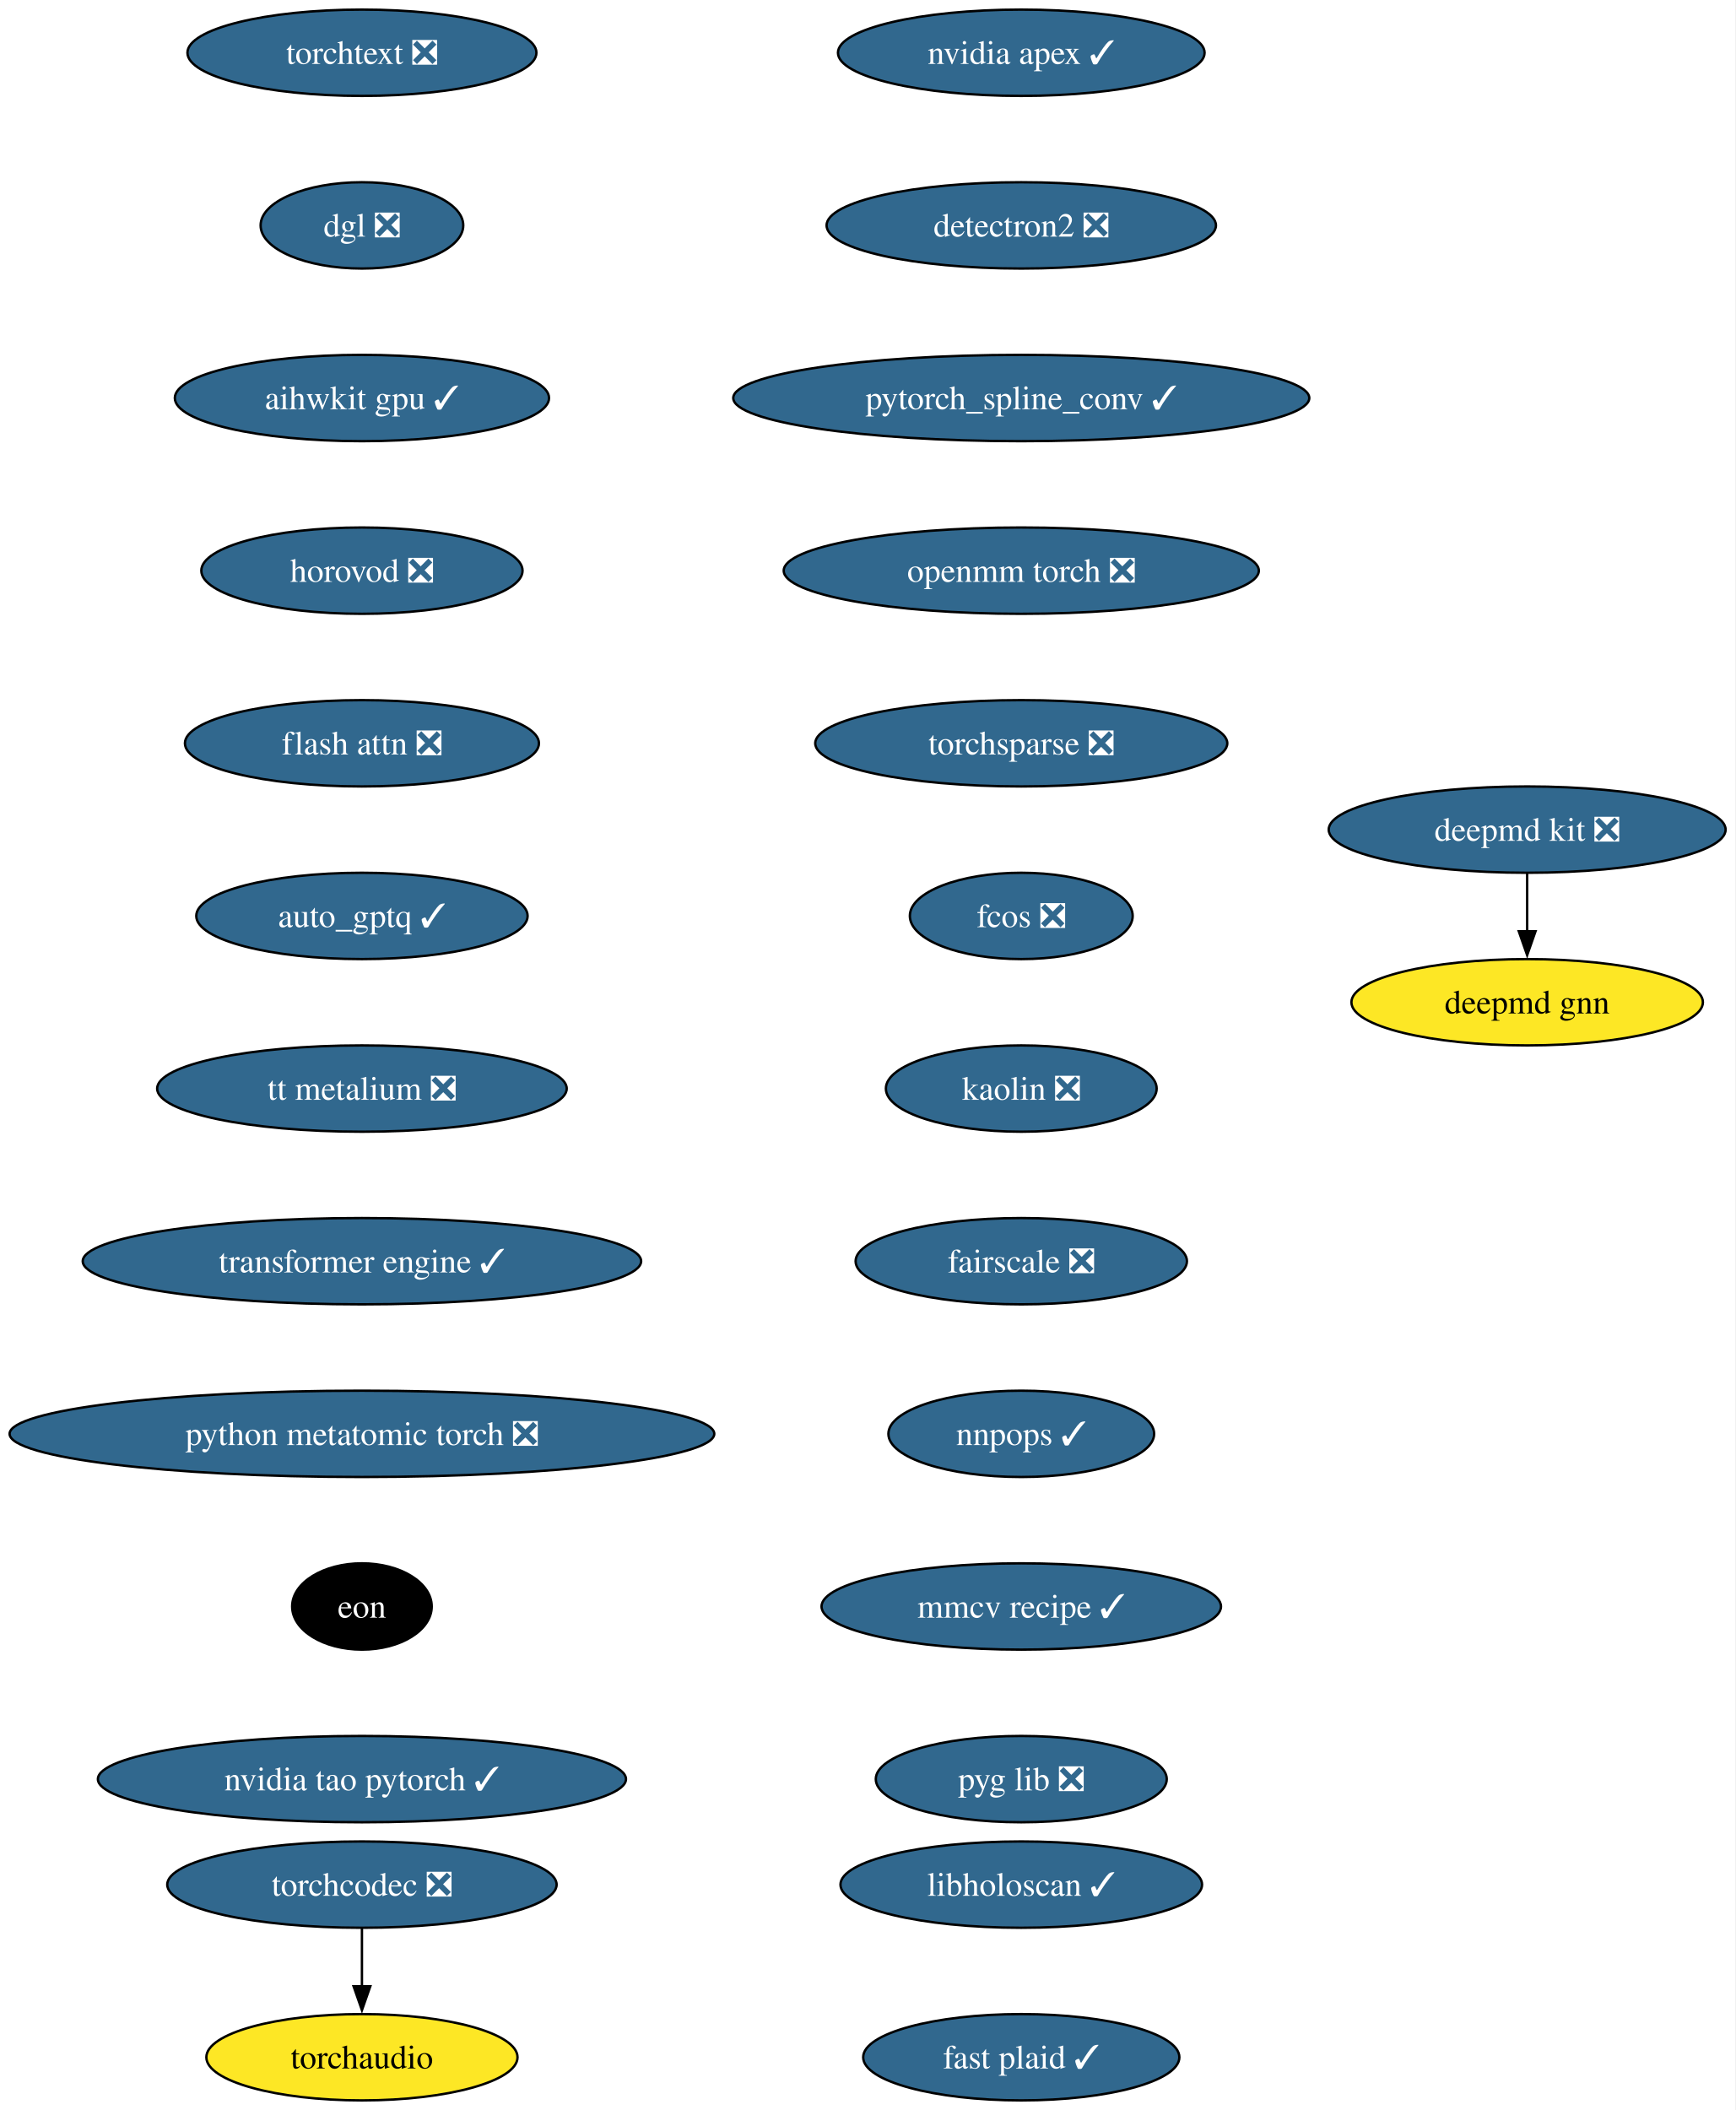
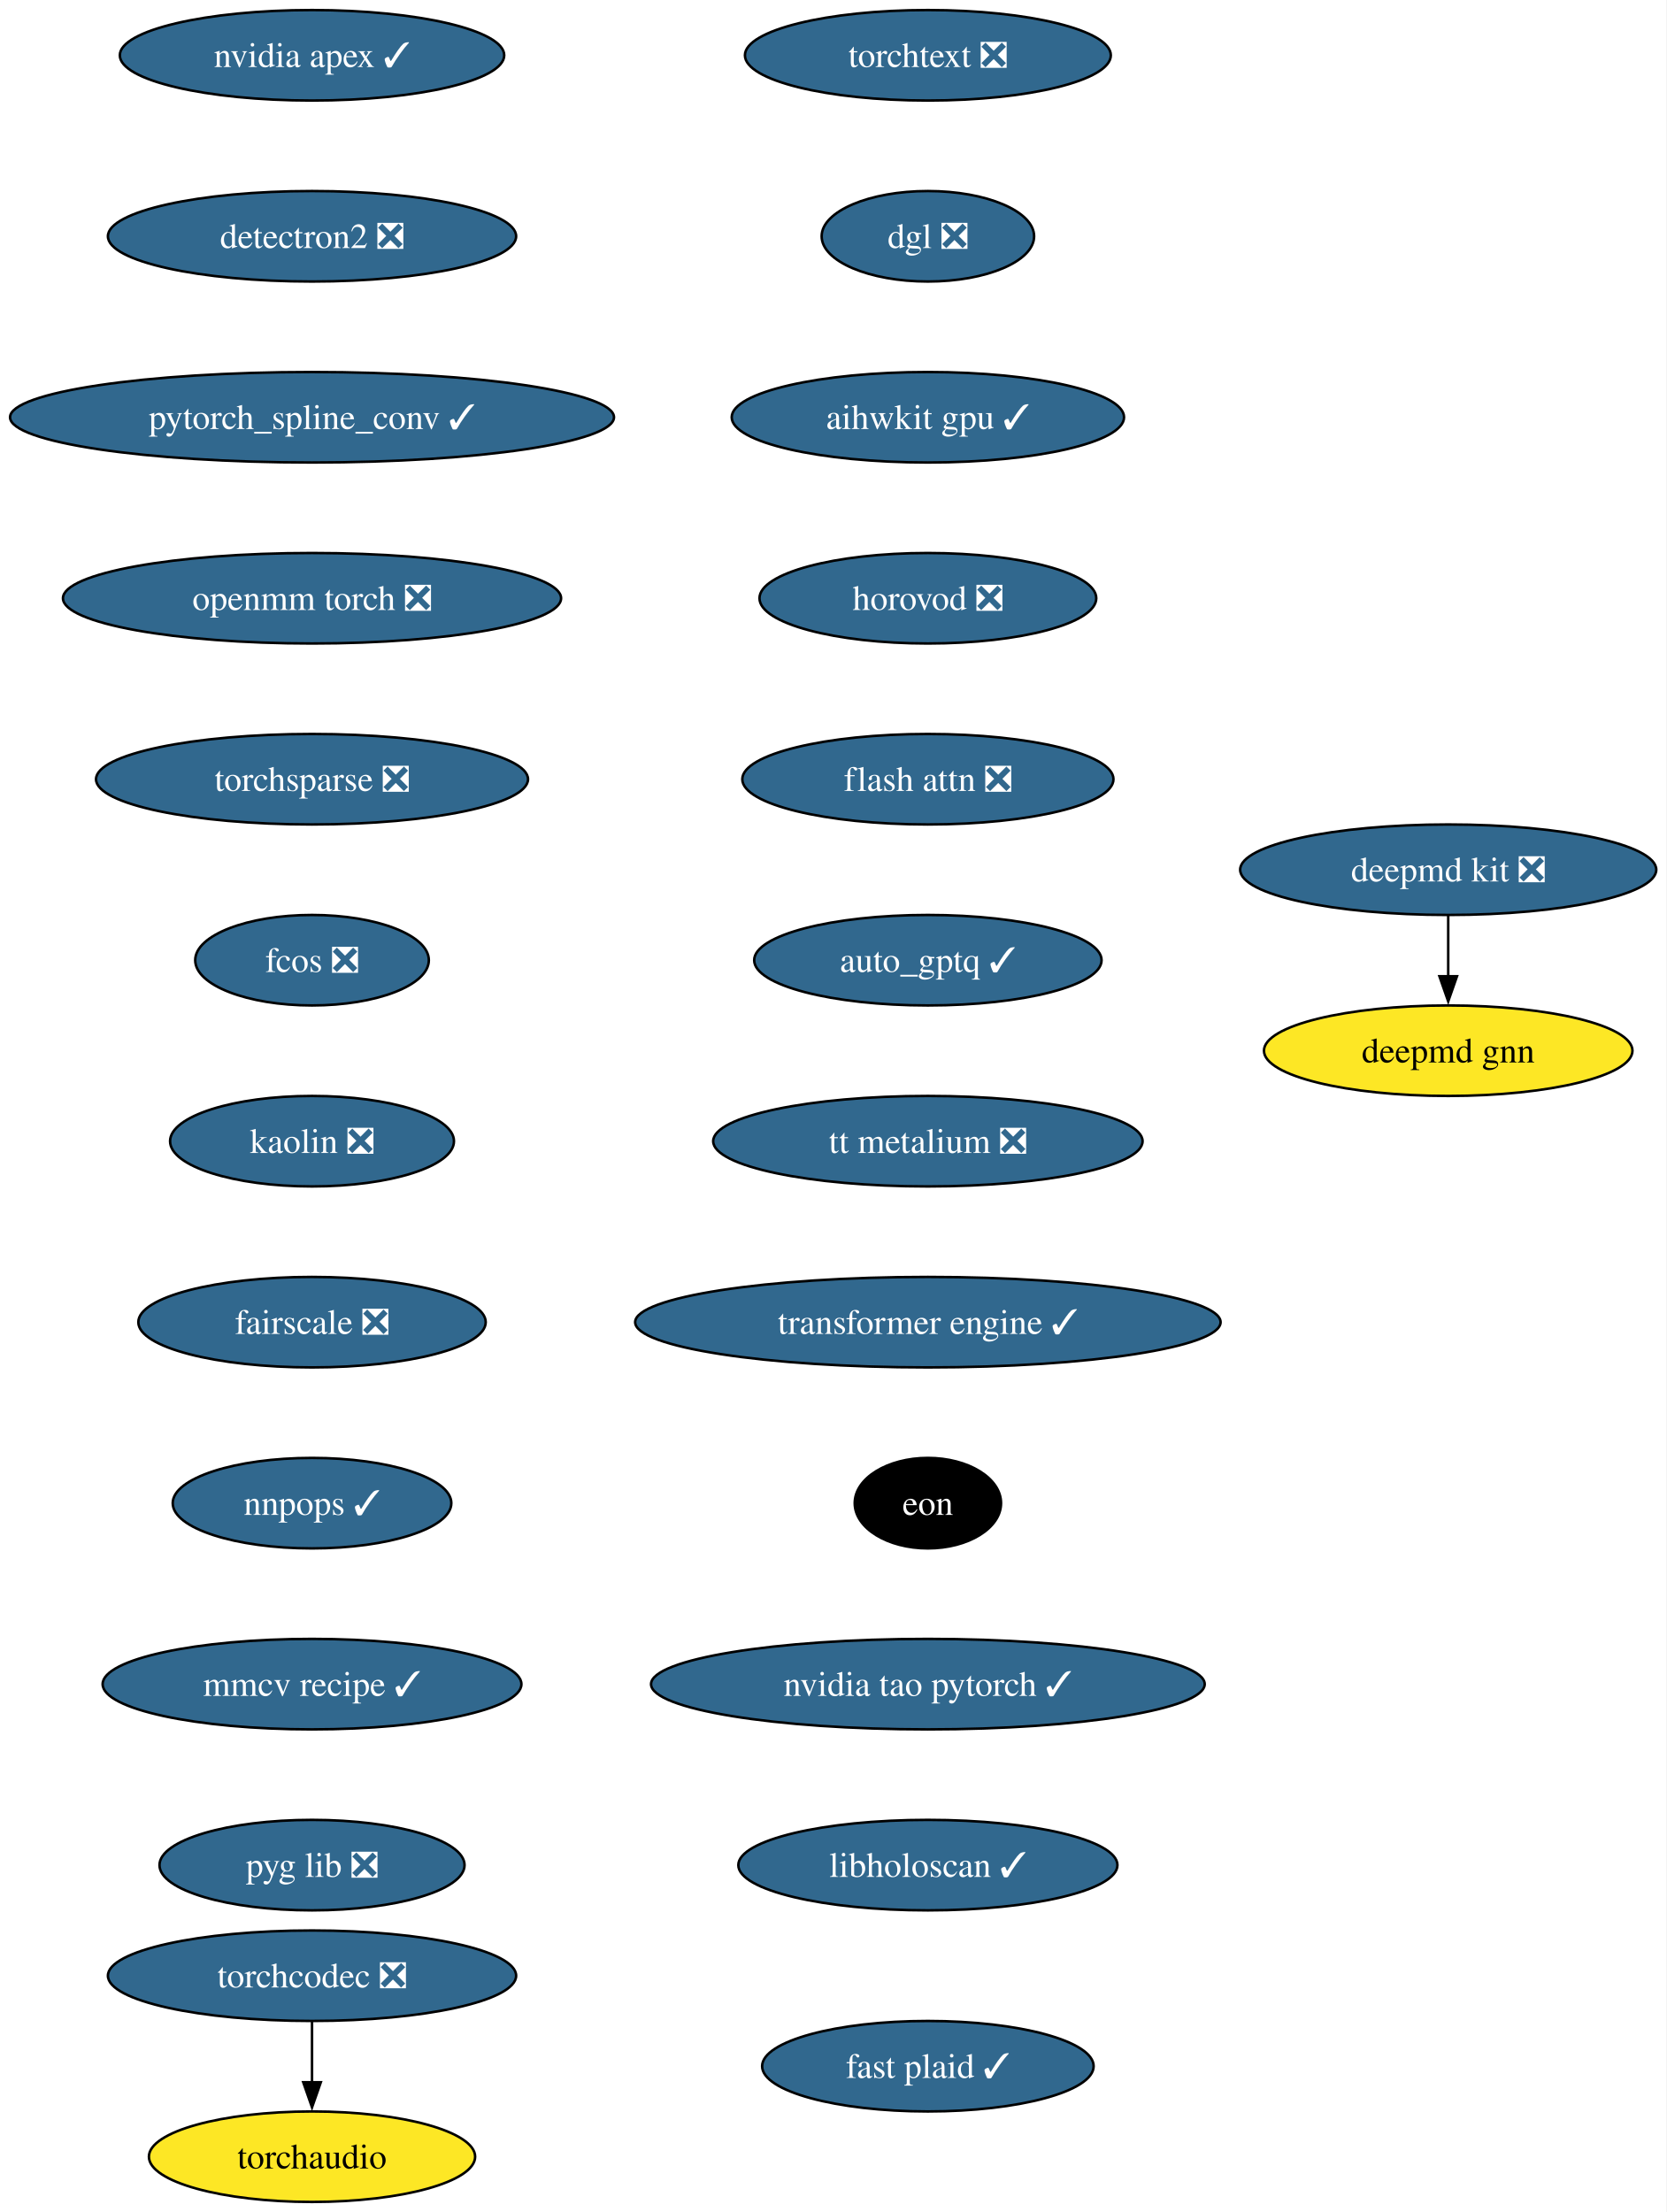
- <svg xmlns="http://www.w3.org/2000/svg" xmlns:xlink="http://www.w3.org/1999/xlink" width="724pt" height="880pt" viewBox="0.00 0.00 724.00 880.00">
+ <svg xmlns="http://www.w3.org/2000/svg" xmlns:xlink="http://www.w3.org/1999/xlink" width="663pt" height="880pt" viewBox="0.00 0.00 663.00 880.00">
  <g id="graph0" class="graph" transform="scale(1 1) rotate(0) translate(4 876)">
-     <polygon fill="white" stroke="none" points="-4,4 -4,-876 719.73,-876 719.73,4 -4,4" />
+     <polygon fill="white" stroke="none" points="-4,4 -4,-876 658.9,-876 658.9,4 -4,4" />
    <g id="node1" class="node">
      <g id="a_node1">
        <a xlink:href="https://github.com/conda-forge/deepmd-kit-feedstock/pull/135" xlink:title="deepmd kit ❎">
-           <ellipse fill="#31688e" stroke="black" cx="632.96" cy="-530" rx="82.77" ry="18" />
-           <text xml:space="preserve" text-anchor="middle" x="632.96" y="-525.33" font-family="Times,serif" font-size="14.00" fill="white">deepmd kit ❎</text>
+           <ellipse fill="#31688e" stroke="black" cx="572.13" cy="-530" rx="82.77" ry="18" />
+           <text xml:space="preserve" text-anchor="middle" x="572.13" y="-525.33" font-family="Times,serif" font-size="14.00" fill="white">deepmd kit ❎</text>
        </a>
      </g>
    </g>
    <g id="node2" class="node">
      <g id="a_node2">
        <a xlink:href="https://github.com/conda-forge/deepmd-gnn-feedstock" xlink:title="deepmd gnn">
-           <ellipse fill="#fde725" stroke="black" cx="632.96" cy="-458" rx="73.3" ry="18" />
-           <text xml:space="preserve" text-anchor="middle" x="632.96" y="-453.32" font-family="Times,serif" font-size="14.00">deepmd gnn</text>
+           <ellipse fill="#fde725" stroke="black" cx="572.13" cy="-458" rx="73.3" ry="18" />
+           <text xml:space="preserve" text-anchor="middle" x="572.13" y="-453.32" font-family="Times,serif" font-size="14.00">deepmd gnn</text>
        </a>
      </g>
    </g>
    <g id="edge1" class="edge">
-       <path fill="none" stroke="black" d="M632.96,-511.7C632.96,-504.41 632.96,-495.73 632.96,-487.54" />
-       <polygon fill="black" stroke="black" points="636.46,-487.62 632.96,-477.62 629.46,-487.62 636.46,-487.62" />
+       <path fill="none" stroke="black" d="M572.13,-511.7C572.13,-504.41 572.13,-495.73 572.13,-487.54" />
+       <polygon fill="black" stroke="black" points="575.63,-487.62 572.13,-477.62 568.63,-487.62 575.63,-487.62" />
    </g>
    <g id="node3" class="node">
      <g id="a_node3">
        <a xlink:href="https://github.com/conda-forge/nvidia-apex-feedstock/pull/70" xlink:title="nvidia apex ✓">
-           <ellipse fill="#31688e" stroke="black" cx="421.96" cy="-854" rx="76.46" ry="18" />
-           <text xml:space="preserve" text-anchor="middle" x="421.96" y="-849.33" font-family="Times,serif" font-size="14.00" fill="white">nvidia apex ✓</text>
+           <ellipse fill="#31688e" stroke="black" cx="120.13" cy="-854" rx="76.46" ry="18" />
+           <text xml:space="preserve" text-anchor="middle" x="120.13" y="-849.33" font-family="Times,serif" font-size="14.00" fill="white">nvidia apex ✓</text>
        </a>
      </g>
    </g>
    <g id="node4" class="node">
      <g id="a_node4">
        <a xlink:href="https://github.com/conda-forge/detectron2-feedstock/pull/60" xlink:title="detectron2 ❎">
-           <ellipse fill="#31688e" stroke="black" cx="421.96" cy="-782" rx="81.2" ry="18" />
-           <text xml:space="preserve" text-anchor="middle" x="421.96" y="-777.33" font-family="Times,serif" font-size="14.00" fill="white">detectron2 ❎</text>
+           <ellipse fill="#31688e" stroke="black" cx="120.13" cy="-782" rx="81.2" ry="18" />
+           <text xml:space="preserve" text-anchor="middle" x="120.13" y="-777.33" font-family="Times,serif" font-size="14.00" fill="white">detectron2 ❎</text>
        </a>
      </g>
    </g>
    <g id="node5" class="node">
      <g id="a_node5">
        <a xlink:href="https://github.com/conda-forge/pytorch_spline_conv-feedstock/pull/53" xlink:title="pytorch_spline_conv ✓">
-           <ellipse fill="#31688e" stroke="black" cx="421.96" cy="-710" rx="120.13" ry="18" />
-           <text xml:space="preserve" text-anchor="middle" x="421.96" y="-705.33" font-family="Times,serif" font-size="14.00" fill="white">pytorch_spline_conv ✓</text>
+           <ellipse fill="#31688e" stroke="black" cx="120.13" cy="-710" rx="120.13" ry="18" />
+           <text xml:space="preserve" text-anchor="middle" x="120.13" y="-705.33" font-family="Times,serif" font-size="14.00" fill="white">pytorch_spline_conv ✓</text>
        </a>
      </g>
    </g>
    <g id="node6" class="node">
      <g id="a_node6">
        <a xlink:href="https://github.com/conda-forge/openmm-torch-feedstock/pull/78" xlink:title="openmm torch ❎">
-           <ellipse fill="#31688e" stroke="black" cx="421.96" cy="-638" rx="99.08" ry="18" />
-           <text xml:space="preserve" text-anchor="middle" x="421.96" y="-633.33" font-family="Times,serif" font-size="14.00" fill="white">openmm torch ❎</text>
+           <ellipse fill="#31688e" stroke="black" cx="120.13" cy="-638" rx="99.08" ry="18" />
+           <text xml:space="preserve" text-anchor="middle" x="120.13" y="-633.33" font-family="Times,serif" font-size="14.00" fill="white">openmm torch ❎</text>
        </a>
      </g>
    </g>
    <g id="node7" class="node">
      <g id="a_node7">
        <a xlink:href="https://github.com/conda-forge/torchsparse-feedstock/pull/49" xlink:title="torchsparse ❎">
-           <ellipse fill="#31688e" stroke="black" cx="421.96" cy="-566" rx="85.93" ry="18" />
-           <text xml:space="preserve" text-anchor="middle" x="421.96" y="-561.33" font-family="Times,serif" font-size="14.00" fill="white">torchsparse ❎</text>
+           <ellipse fill="#31688e" stroke="black" cx="120.13" cy="-566" rx="85.93" ry="18" />
+           <text xml:space="preserve" text-anchor="middle" x="120.13" y="-561.33" font-family="Times,serif" font-size="14.00" fill="white">torchsparse ❎</text>
        </a>
      </g>
    </g>
    <g id="node8" class="node">
      <g id="a_node8">
        <a xlink:href="https://github.com/conda-forge/fcos-feedstock/pull/33" xlink:title="fcos ❎">
-           <ellipse fill="#31688e" stroke="black" cx="421.96" cy="-494" rx="46.47" ry="18" />
-           <text xml:space="preserve" text-anchor="middle" x="421.96" y="-489.32" font-family="Times,serif" font-size="14.00" fill="white">fcos ❎</text>
+           <ellipse fill="#31688e" stroke="black" cx="120.13" cy="-494" rx="46.47" ry="18" />
+           <text xml:space="preserve" text-anchor="middle" x="120.13" y="-489.32" font-family="Times,serif" font-size="14.00" fill="white">fcos ❎</text>
        </a>
      </g>
    </g>
    <g id="node9" class="node">
      <g id="a_node9">
        <a xlink:href="https://github.com/conda-forge/kaolin-feedstock/pull/51" xlink:title="kaolin ❎">
-           <ellipse fill="#31688e" stroke="black" cx="421.96" cy="-422" rx="56.47" ry="18" />
-           <text xml:space="preserve" text-anchor="middle" x="421.96" y="-417.32" font-family="Times,serif" font-size="14.00" fill="white">kaolin ❎</text>
+           <ellipse fill="#31688e" stroke="black" cx="120.13" cy="-422" rx="56.47" ry="18" />
+           <text xml:space="preserve" text-anchor="middle" x="120.13" y="-417.32" font-family="Times,serif" font-size="14.00" fill="white">kaolin ❎</text>
        </a>
      </g>
    </g>
    <g id="node10" class="node">
      <g id="a_node10">
        <a xlink:href="https://github.com/conda-forge/fairscale-feedstock/pull/48" xlink:title="fairscale ❎">
-           <ellipse fill="#31688e" stroke="black" cx="421.96" cy="-350" rx="69.1" ry="18" />
-           <text xml:space="preserve" text-anchor="middle" x="421.96" y="-345.32" font-family="Times,serif" font-size="14.00" fill="white">fairscale ❎</text>
+           <ellipse fill="#31688e" stroke="black" cx="120.13" cy="-350" rx="69.1" ry="18" />
+           <text xml:space="preserve" text-anchor="middle" x="120.13" y="-345.32" font-family="Times,serif" font-size="14.00" fill="white">fairscale ❎</text>
        </a>
      </g>
    </g>
    <g id="node11" class="node">
      <g id="a_node11">
        <a xlink:href="https://github.com/conda-forge/nnpops-feedstock/pull/58" xlink:title="nnpops ✓">
-           <ellipse fill="#31688e" stroke="black" cx="421.96" cy="-278" rx="55.42" ry="18" />
-           <text xml:space="preserve" text-anchor="middle" x="421.96" y="-273.32" font-family="Times,serif" font-size="14.00" fill="white">nnpops ✓</text>
+           <ellipse fill="#31688e" stroke="black" cx="120.13" cy="-278" rx="55.42" ry="18" />
+           <text xml:space="preserve" text-anchor="middle" x="120.13" y="-273.32" font-family="Times,serif" font-size="14.00" fill="white">nnpops ✓</text>
        </a>
      </g>
    </g>
    <g id="node12" class="node">
      <g id="a_node12">
        <a xlink:href="https://github.com/conda-forge/mmcv-recipe-feedstock/pull/54" xlink:title="mmcv recipe ✓">
-           <ellipse fill="#31688e" stroke="black" cx="421.96" cy="-206" rx="83.3" ry="18" />
-           <text xml:space="preserve" text-anchor="middle" x="421.96" y="-201.33" font-family="Times,serif" font-size="14.00" fill="white">mmcv recipe ✓</text>
+           <ellipse fill="#31688e" stroke="black" cx="120.13" cy="-206" rx="83.3" ry="18" />
+           <text xml:space="preserve" text-anchor="middle" x="120.13" y="-201.33" font-family="Times,serif" font-size="14.00" fill="white">mmcv recipe ✓</text>
        </a>
      </g>
    </g>
    <g id="node13" class="node">
      <g id="a_node13">
        <a xlink:href="https://github.com/conda-forge/pyg-lib-feedstock/pull/54" xlink:title="pyg lib ❎">
-           <ellipse fill="#31688e" stroke="black" cx="421.96" cy="-134" rx="60.68" ry="18" />
-           <text xml:space="preserve" text-anchor="middle" x="421.96" y="-129.32" font-family="Times,serif" font-size="14.00" fill="white">pyg lib ❎</text>
+           <ellipse fill="#31688e" stroke="black" cx="120.13" cy="-134" rx="60.68" ry="18" />
+           <text xml:space="preserve" text-anchor="middle" x="120.13" y="-129.32" font-family="Times,serif" font-size="14.00" fill="white">pyg lib ❎</text>
        </a>
      </g>
    </g>
    <g id="node14" class="node">
      <g id="a_node14">
        <a xlink:href="https://github.com/conda-forge/torchtext-feedstock/pull/41" xlink:title="torchtext ❎">
-           <ellipse fill="#31688e" stroke="black" cx="146.96" cy="-854" rx="72.78" ry="18" />
-           <text xml:space="preserve" text-anchor="middle" x="146.96" y="-849.33" font-family="Times,serif" font-size="14.00" fill="white">torchtext ❎</text>
+           <ellipse fill="#31688e" stroke="black" cx="365.13" cy="-854" rx="72.78" ry="18" />
+           <text xml:space="preserve" text-anchor="middle" x="365.13" y="-849.33" font-family="Times,serif" font-size="14.00" fill="white">torchtext ❎</text>
        </a>
      </g>
    </g>
    <g id="node15" class="node">
      <g id="a_node15">
        <a xlink:href="https://github.com/conda-forge/dgl-feedstock/pull/68" xlink:title="dgl ❎">
-           <ellipse fill="#31688e" stroke="black" cx="146.96" cy="-782" rx="42.26" ry="18" />
-           <text xml:space="preserve" text-anchor="middle" x="146.96" y="-777.33" font-family="Times,serif" font-size="14.00" fill="white">dgl ❎</text>
+           <ellipse fill="#31688e" stroke="black" cx="365.13" cy="-782" rx="42.26" ry="18" />
+           <text xml:space="preserve" text-anchor="middle" x="365.13" y="-777.33" font-family="Times,serif" font-size="14.00" fill="white">dgl ❎</text>
        </a>
      </g>
    </g>
    <g id="node16" class="node">
      <g id="a_node16">
        <a xlink:href="https://github.com/conda-forge/aihwkit-gpu-feedstock/pull/38" xlink:title="aihwkit gpu ✓">
-           <ellipse fill="#31688e" stroke="black" cx="146.96" cy="-710" rx="78.04" ry="18" />
-           <text xml:space="preserve" text-anchor="middle" x="146.96" y="-705.33" font-family="Times,serif" font-size="14.00" fill="white">aihwkit gpu ✓</text>
+           <ellipse fill="#31688e" stroke="black" cx="365.13" cy="-710" rx="78.04" ry="18" />
+           <text xml:space="preserve" text-anchor="middle" x="365.13" y="-705.33" font-family="Times,serif" font-size="14.00" fill="white">aihwkit gpu ✓</text>
        </a>
      </g>
    </g>
    <g id="node17" class="node">
      <g id="a_node17">
        <a xlink:href="https://github.com/conda-forge/horovod-feedstock/pull/48" xlink:title="horovod ❎">
-           <ellipse fill="#31688e" stroke="black" cx="146.96" cy="-638" rx="66.99" ry="18" />
-           <text xml:space="preserve" text-anchor="middle" x="146.96" y="-633.33" font-family="Times,serif" font-size="14.00" fill="white">horovod ❎</text>
+           <ellipse fill="#31688e" stroke="black" cx="365.13" cy="-638" rx="66.99" ry="18" />
+           <text xml:space="preserve" text-anchor="middle" x="365.13" y="-633.33" font-family="Times,serif" font-size="14.00" fill="white">horovod ❎</text>
        </a>
      </g>
    </g>
    <g id="node18" class="node">
      <g id="a_node18">
        <a xlink:href="https://github.com/conda-forge/flash-attn-feedstock/pull/51" xlink:title="flash attn ❎">
-           <ellipse fill="#31688e" stroke="black" cx="146.96" cy="-566" rx="73.83" ry="18" />
-           <text xml:space="preserve" text-anchor="middle" x="146.96" y="-561.33" font-family="Times,serif" font-size="14.00" fill="white">flash attn ❎</text>
+           <ellipse fill="#31688e" stroke="black" cx="365.13" cy="-566" rx="73.83" ry="18" />
+           <text xml:space="preserve" text-anchor="middle" x="365.13" y="-561.33" font-family="Times,serif" font-size="14.00" fill="white">flash attn ❎</text>
        </a>
      </g>
    </g>
    <g id="node19" class="node">
      <g id="a_node19">
        <a xlink:href="https://github.com/conda-forge/auto_gptq-feedstock/pull/25" xlink:title="auto_gptq ✓">
-           <ellipse fill="#31688e" stroke="black" cx="146.96" cy="-494" rx="69.1" ry="18" />
-           <text xml:space="preserve" text-anchor="middle" x="146.96" y="-489.32" font-family="Times,serif" font-size="14.00" fill="white">auto_gptq ✓</text>
+           <ellipse fill="#31688e" stroke="black" cx="365.13" cy="-494" rx="69.1" ry="18" />
+           <text xml:space="preserve" text-anchor="middle" x="365.13" y="-489.32" font-family="Times,serif" font-size="14.00" fill="white">auto_gptq ✓</text>
        </a>
      </g>
    </g>
    <g id="node20" class="node">
      <g id="a_node20">
        <a xlink:href="https://github.com/conda-forge/tt-metalium-feedstock/pull/25" xlink:title="tt metalium ❎">
-           <ellipse fill="#31688e" stroke="black" cx="146.96" cy="-422" rx="85.41" ry="18" />
-           <text xml:space="preserve" text-anchor="middle" x="146.96" y="-417.32" font-family="Times,serif" font-size="14.00" fill="white">tt metalium ❎</text>
+           <ellipse fill="#31688e" stroke="black" cx="365.13" cy="-422" rx="85.41" ry="18" />
+           <text xml:space="preserve" text-anchor="middle" x="365.13" y="-417.32" font-family="Times,serif" font-size="14.00" fill="white">tt metalium ❎</text>
        </a>
      </g>
    </g>
    <g id="node22" class="node">
      <g id="a_node22">
        <a xlink:href="https://github.com/conda-forge/transformer-engine-feedstock/pull/49" xlink:title="transformer engine ✓">
-           <ellipse fill="#31688e" stroke="black" cx="146.96" cy="-350" rx="116.45" ry="18" />
-           <text xml:space="preserve" text-anchor="middle" x="146.96" y="-345.32" font-family="Times,serif" font-size="14.00" fill="white">transformer engine ✓</text>
+           <ellipse fill="#31688e" stroke="black" cx="365.13" cy="-350" rx="116.45" ry="18" />
+           <text xml:space="preserve" text-anchor="middle" x="365.13" y="-345.32" font-family="Times,serif" font-size="14.00" fill="white">transformer engine ✓</text>
        </a>
      </g>
    </g>
    <g id="node21" class="node">
      <g id="a_node21">
        <a xlink:href="https://github.com/conda-forge/torchaudio-feedstock" xlink:title="torchaudio">
-           <ellipse fill="#fde725" stroke="black" cx="146.96" cy="-18" rx="64.89" ry="18" />
-           <text xml:space="preserve" text-anchor="middle" x="146.96" y="-13.32" font-family="Times,serif" font-size="14.00">torchaudio</text>
+           <ellipse fill="#fde725" stroke="black" cx="120.13" cy="-18" rx="64.89" ry="18" />
+           <text xml:space="preserve" text-anchor="middle" x="120.13" y="-13.32" font-family="Times,serif" font-size="14.00">torchaudio</text>
        </a>
      </g>
    </g>
    <g id="node24" class="node">
      <g id="a_node24">
-         <a xlink:href="https://github.com/conda-forge/python-metatomic-torch-feedstock/pull/26" xlink:title="python metatomic torch ❎">
-           <ellipse fill="#31688e" stroke="black" cx="146.96" cy="-278" rx="146.96" ry="18" />
-           <text xml:space="preserve" text-anchor="middle" x="146.96" y="-273.32" font-family="Times,serif" font-size="14.00" fill="white">python metatomic torch ❎</text>
+         <a xlink:href="https://github.com/conda-forge/eon-feedstock" xlink:title="eon">
+           <ellipse fill="#000000" stroke="black" cx="365.13" cy="-278" rx="29.11" ry="18" />
+           <text xml:space="preserve" text-anchor="middle" x="365.13" y="-273.32" font-family="Times,serif" font-size="14.00" fill="white">eon</text>
        </a>
      </g>
    </g>
    <g id="node23" class="node">
      <g id="a_node23">
        <a xlink:href="https://github.com/conda-forge/torchcodec-feedstock/pull/77" xlink:title="torchcodec ❎">
-           <ellipse fill="#31688e" stroke="black" cx="146.96" cy="-90" rx="81.2" ry="18" />
-           <text xml:space="preserve" text-anchor="middle" x="146.96" y="-85.33" font-family="Times,serif" font-size="14.00" fill="white">torchcodec ❎</text>
+           <ellipse fill="#31688e" stroke="black" cx="120.13" cy="-90" rx="81.2" ry="18" />
+           <text xml:space="preserve" text-anchor="middle" x="120.13" y="-85.33" font-family="Times,serif" font-size="14.00" fill="white">torchcodec ❎</text>
        </a>
      </g>
    </g>
    <g id="edge19" class="edge">
-       <path fill="none" stroke="black" d="M146.96,-71.7C146.96,-64.41 146.96,-55.73 146.96,-47.54" />
-       <polygon fill="black" stroke="black" points="150.46,-47.62 146.96,-37.62 143.46,-47.62 150.46,-47.62" />
+       <path fill="none" stroke="black" d="M120.13,-71.7C120.13,-64.41 120.13,-55.73 120.13,-47.54" />
+       <polygon fill="black" stroke="black" points="123.63,-47.62 120.13,-37.62 116.63,-47.62 123.63,-47.62" />
    </g>
    <g id="node25" class="node">
      <g id="a_node25">
-         <a xlink:href="https://github.com/conda-forge/eon-feedstock" xlink:title="eon">
-           <ellipse fill="#000000" stroke="black" cx="146.96" cy="-206" rx="29.11" ry="18" />
-           <text xml:space="preserve" text-anchor="middle" x="146.96" y="-201.33" font-family="Times,serif" font-size="14.00" fill="white">eon</text>
+         <a xlink:href="https://github.com/conda-forge/nvidia-tao-pytorch-feedstock/pull/11" xlink:title="nvidia tao pytorch ✓">
+           <ellipse fill="#31688e" stroke="black" cx="365.13" cy="-206" rx="110.13" ry="18" />
+           <text xml:space="preserve" text-anchor="middle" x="365.13" y="-201.33" font-family="Times,serif" font-size="14.00" fill="white">nvidia tao pytorch ✓</text>
        </a>
      </g>
    </g>
    <g id="node26" class="node">
      <g id="a_node26">
-         <a xlink:href="https://github.com/conda-forge/nvidia-tao-pytorch-feedstock/pull/11" xlink:title="nvidia tao pytorch ✓">
-           <ellipse fill="#31688e" stroke="black" cx="146.96" cy="-134" rx="110.13" ry="18" />
-           <text xml:space="preserve" text-anchor="middle" x="146.96" y="-129.32" font-family="Times,serif" font-size="14.00" fill="white">nvidia tao pytorch ✓</text>
+         <a xlink:href="https://github.com/conda-forge/libholoscan-feedstock/pull/17" xlink:title="libholoscan ✓">
+           <ellipse fill="#31688e" stroke="black" cx="365.13" cy="-134" rx="75.41" ry="18" />
+           <text xml:space="preserve" text-anchor="middle" x="365.13" y="-129.32" font-family="Times,serif" font-size="14.00" fill="white">libholoscan ✓</text>
        </a>
      </g>
    </g>
    <g id="node27" class="node">
      <g id="a_node27">
-         <a xlink:href="https://github.com/conda-forge/libholoscan-feedstock/pull/17" xlink:title="libholoscan ✓">
-           <ellipse fill="#31688e" stroke="black" cx="421.96" cy="-90" rx="75.41" ry="18" />
-           <text xml:space="preserve" text-anchor="middle" x="421.96" y="-85.33" font-family="Times,serif" font-size="14.00" fill="white">libholoscan ✓</text>
-         </a>
-       </g>
-     </g>
-     <g id="node28" class="node">
-       <g id="a_node28">
        <a xlink:href="https://github.com/conda-forge/fast-plaid-feedstock/pull/5" xlink:title="fast plaid ✓">
-           <ellipse fill="#31688e" stroke="black" cx="421.96" cy="-18" rx="65.94" ry="18" />
-           <text xml:space="preserve" text-anchor="middle" x="421.96" y="-13.32" font-family="Times,serif" font-size="14.00" fill="white">fast plaid ✓</text>
+           <ellipse fill="#31688e" stroke="black" cx="365.13" cy="-54" rx="65.94" ry="18" />
+           <text xml:space="preserve" text-anchor="middle" x="365.13" y="-49.33" font-family="Times,serif" font-size="14.00" fill="white">fast plaid ✓</text>
        </a>
      </g>
    </g>
  </g>
</svg>
